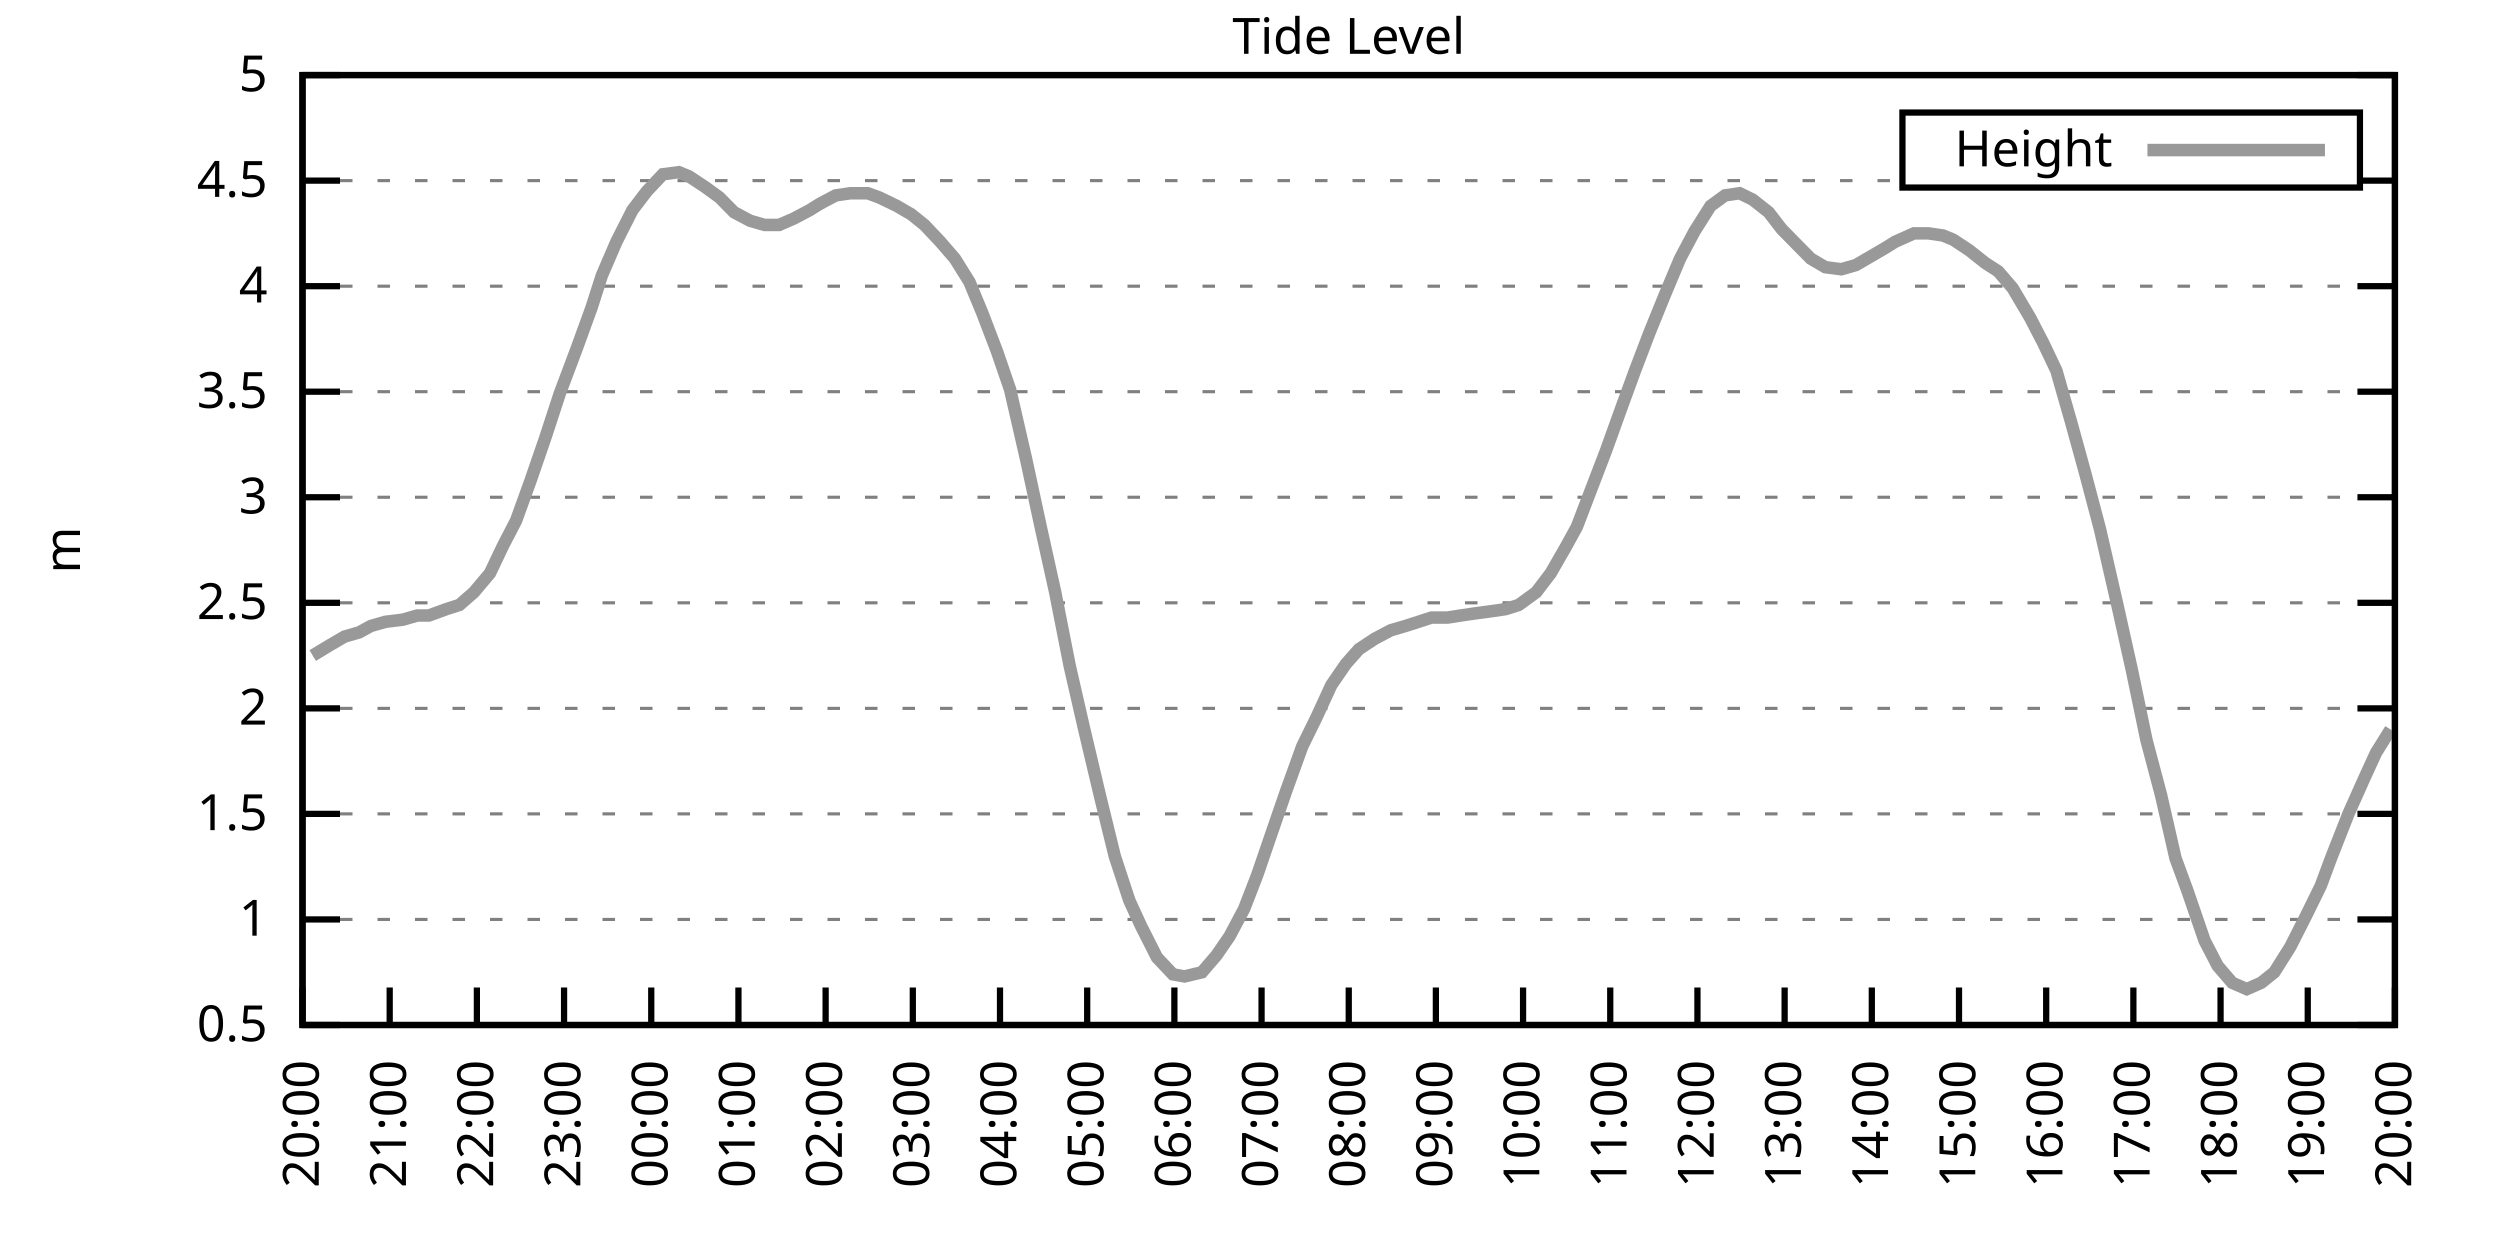
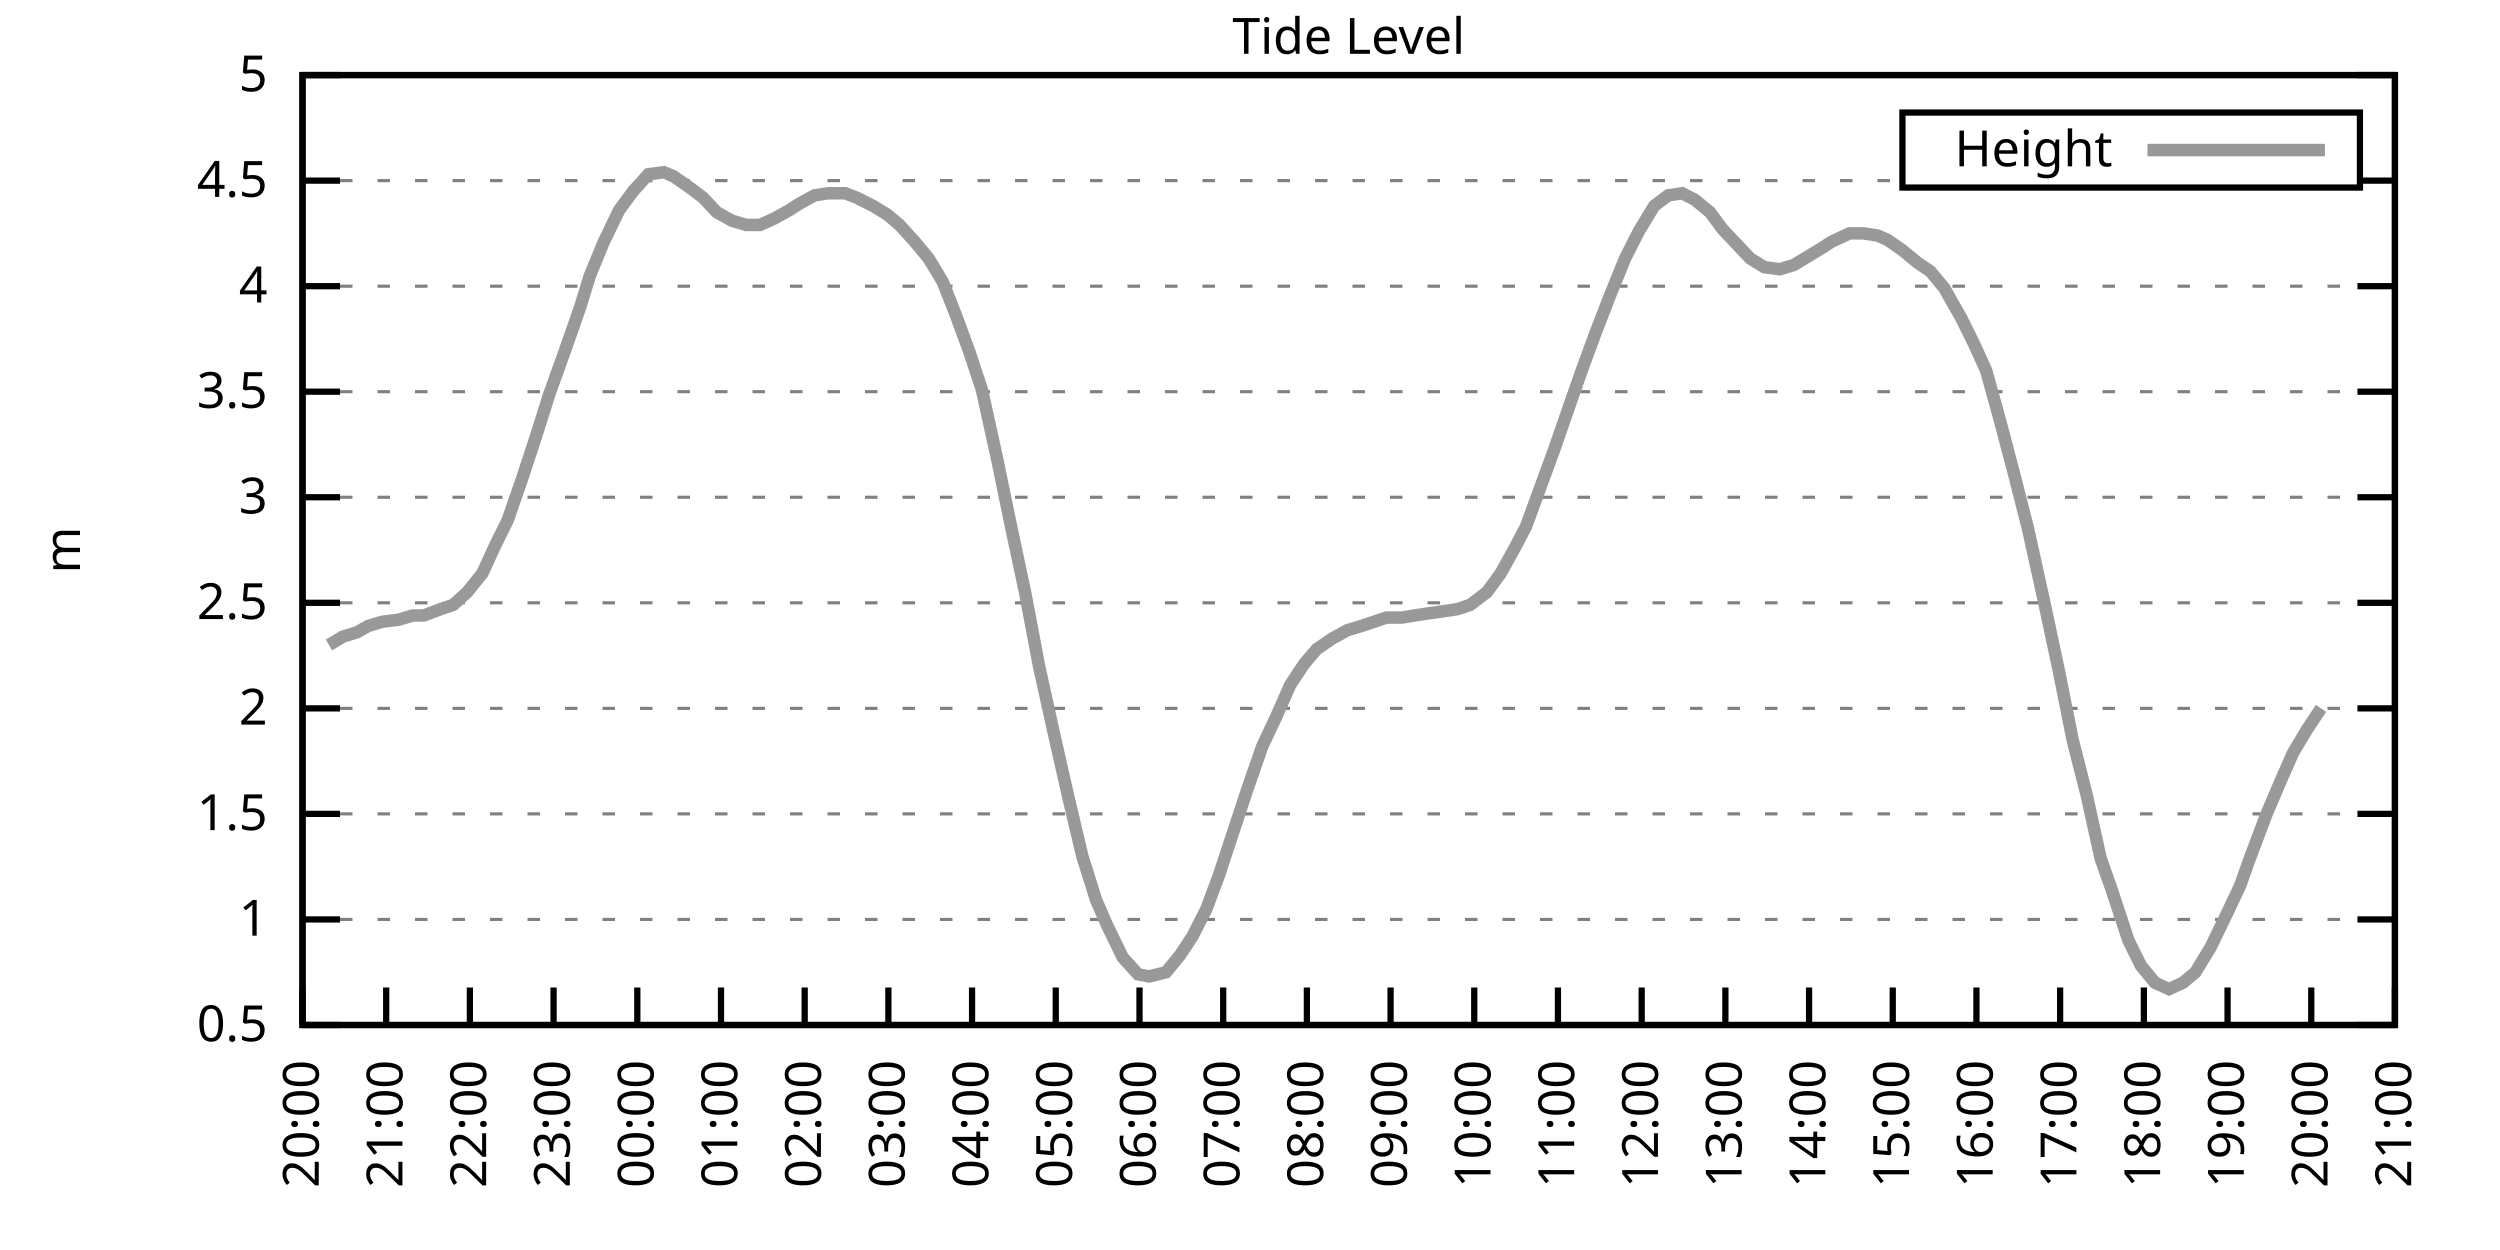
<svg xmlns="http://www.w3.org/2000/svg" xmlns:xlink="http://www.w3.org/1999/xlink" width="400" height="200" viewBox="0 0 400 200">
  <g id="gnuplot_canvas">
    <rect x="0" y="0" width="400" height="200" fill="none" />
    <defs>
      <circle id="gpDot" r="0.5" stroke-width="0.5" stroke="currentColor" />
      <path id="gpPt0" stroke-width="0.333" stroke="currentColor" d="M-1,0 h2 M0,-1 v2" />
      <path id="gpPt1" stroke-width="0.333" stroke="currentColor" d="M-1,-1 L1,1 M1,-1 L-1,1" />
      <path id="gpPt2" stroke-width="0.333" stroke="currentColor" d="M-1,0 L1,0 M0,-1 L0,1 M-1,-1 L1,1 M-1,1 L1,-1" />
      <rect id="gpPt3" stroke-width="0.333" stroke="currentColor" x="-1" y="-1" width="2" height="2" />
      <rect id="gpPt4" stroke-width="0.333" stroke="currentColor" fill="currentColor" x="-1" y="-1" width="2" height="2" />
      <circle id="gpPt5" stroke-width="0.333" stroke="currentColor" cx="0" cy="0" r="1" />
      <use xlink:href="#gpPt5" id="gpPt6" fill="currentColor" stroke="none" />
      <path id="gpPt7" stroke-width="0.333" stroke="currentColor" d="M0,-1.33 L-1.33,0.67 L1.33,0.67 z" />
      <use xlink:href="#gpPt7" id="gpPt8" fill="currentColor" stroke="none" />
      <use xlink:href="#gpPt7" id="gpPt9" stroke="currentColor" transform="rotate(180)" />
      <use xlink:href="#gpPt9" id="gpPt10" fill="currentColor" stroke="none" />
      <use xlink:href="#gpPt3" id="gpPt11" stroke="currentColor" transform="rotate(45)" />
      <use xlink:href="#gpPt11" id="gpPt12" fill="currentColor" stroke="none" />
      <path id="gpPt13" stroke-width="0.333" stroke="currentColor" d="M0,1.330 L1.265,0.411 L0.782,-1.067 L-0.782,-1.076 L-1.265,0.411 z" />
      <use xlink:href="#gpPt13" id="gpPt14" fill="currentColor" stroke="none" />
      <filter id="textbox" filterUnits="objectBoundingBox" x="0" y="0" height="1" width="1">
        <feFlood flood-color="white" flood-opacity="1" result="bgnd" />
        <feComposite in="SourceGraphic" in2="bgnd" operator="atop" />
      </filter>
      <filter id="greybox" filterUnits="objectBoundingBox" x="0" y="0" height="1" width="1">
        <feFlood flood-color="lightgrey" flood-opacity="1" result="grey" />
        <feComposite in="SourceGraphic" in2="grey" operator="atop" />
      </filter>
    </defs>
    <g fill="none" color="white" stroke="currentColor" stroke-width="1.00" stroke-linecap="butt" stroke-linejoin="miter">
</g>
    <g fill="none" color="black" stroke="currentColor" stroke-width="1.00" stroke-linecap="butt" stroke-linejoin="miter">
      <g stroke="none" shape-rendering="crispEdges">
        <polygon fill="rgb(255, 255, 255)" points="48.40,164.00 383.18,164.00 383.18,12.02 48.40,12.02 " />
      </g>
    </g>
    <g fill="none" color="black" stroke="currentColor" stroke-width="1.00" stroke-linecap="butt" stroke-linejoin="miter">
</g>
    <g fill="none" color="black" stroke="black" stroke-width="0.50" stroke-linecap="butt" stroke-linejoin="miter">
</g>
    <g fill="none" color="gray" stroke="currentColor" stroke-width="0.50" stroke-linecap="butt" stroke-linejoin="miter">
      <path stroke="gray" stroke-dasharray="2,4" class="gridline" d="M48.40,164.00 L383.19,164.00  " />
    </g>
    <g fill="none" color="gray" stroke="gray" stroke-width="1.00" stroke-linecap="butt" stroke-linejoin="miter">
</g>
    <g fill="none" color="black" stroke="currentColor" stroke-width="1.00" stroke-linecap="butt" stroke-linejoin="miter">
      <path stroke="black" d="M48.40,164.00 L54.40,164.00 M383.19,164.00 L377.19,164.00  " />
      <g transform="translate(42.80,166.60)" stroke="none" fill="black" font-family="Sans" font-size="8.00" text-anchor="end">
        <text>
          <tspan font-family="Sans"> 0.5</tspan>
        </text>
      </g>
    </g>
    <g fill="none" color="black" stroke="currentColor" stroke-width="1.00" stroke-linecap="butt" stroke-linejoin="miter">
</g>
    <g fill="none" color="black" stroke="black" stroke-width="0.50" stroke-linecap="butt" stroke-linejoin="miter">
</g>
    <g fill="none" color="gray" stroke="currentColor" stroke-width="0.50" stroke-linecap="butt" stroke-linejoin="miter">
      <path stroke="gray" stroke-dasharray="2,4" class="gridline" d="M48.40,147.11 L383.19,147.11  " />
    </g>
    <g fill="none" color="gray" stroke="gray" stroke-width="1.00" stroke-linecap="butt" stroke-linejoin="miter">
</g>
    <g fill="none" color="black" stroke="currentColor" stroke-width="1.00" stroke-linecap="butt" stroke-linejoin="miter">
      <path stroke="black" d="M48.40,147.11 L54.40,147.11 M383.19,147.11 L377.19,147.11  " />
      <g transform="translate(42.80,149.71)" stroke="none" fill="black" font-family="Sans" font-size="8.00" text-anchor="end">
        <text>
          <tspan font-family="Sans"> 1</tspan>
        </text>
      </g>
    </g>
    <g fill="none" color="black" stroke="currentColor" stroke-width="1.00" stroke-linecap="butt" stroke-linejoin="miter">
</g>
    <g fill="none" color="black" stroke="black" stroke-width="0.50" stroke-linecap="butt" stroke-linejoin="miter">
</g>
    <g fill="none" color="gray" stroke="currentColor" stroke-width="0.50" stroke-linecap="butt" stroke-linejoin="miter">
      <path stroke="gray" stroke-dasharray="2,4" class="gridline" d="M48.40,130.22 L383.19,130.22  " />
    </g>
    <g fill="none" color="gray" stroke="gray" stroke-width="1.00" stroke-linecap="butt" stroke-linejoin="miter">
</g>
    <g fill="none" color="black" stroke="currentColor" stroke-width="1.00" stroke-linecap="butt" stroke-linejoin="miter">
      <path stroke="black" d="M48.40,130.22 L54.40,130.22 M383.19,130.22 L377.19,130.22  " />
      <g transform="translate(42.80,132.82)" stroke="none" fill="black" font-family="Sans" font-size="8.00" text-anchor="end">
        <text>
          <tspan font-family="Sans"> 1.5</tspan>
        </text>
      </g>
    </g>
    <g fill="none" color="black" stroke="currentColor" stroke-width="1.00" stroke-linecap="butt" stroke-linejoin="miter">
</g>
    <g fill="none" color="black" stroke="black" stroke-width="0.50" stroke-linecap="butt" stroke-linejoin="miter">
</g>
    <g fill="none" color="gray" stroke="currentColor" stroke-width="0.50" stroke-linecap="butt" stroke-linejoin="miter">
      <path stroke="gray" stroke-dasharray="2,4" class="gridline" d="M48.40,113.34 L383.19,113.34  " />
    </g>
    <g fill="none" color="gray" stroke="gray" stroke-width="1.00" stroke-linecap="butt" stroke-linejoin="miter">
</g>
    <g fill="none" color="black" stroke="currentColor" stroke-width="1.00" stroke-linecap="butt" stroke-linejoin="miter">
      <path stroke="black" d="M48.40,113.34 L54.40,113.34 M383.19,113.34 L377.19,113.34  " />
      <g transform="translate(42.80,115.94)" stroke="none" fill="black" font-family="Sans" font-size="8.00" text-anchor="end">
        <text>
          <tspan font-family="Sans"> 2</tspan>
        </text>
      </g>
    </g>
    <g fill="none" color="black" stroke="currentColor" stroke-width="1.00" stroke-linecap="butt" stroke-linejoin="miter">
</g>
    <g fill="none" color="black" stroke="black" stroke-width="0.50" stroke-linecap="butt" stroke-linejoin="miter">
</g>
    <g fill="none" color="gray" stroke="currentColor" stroke-width="0.50" stroke-linecap="butt" stroke-linejoin="miter">
      <path stroke="gray" stroke-dasharray="2,4" class="gridline" d="M48.40,96.45 L383.19,96.45  " />
    </g>
    <g fill="none" color="gray" stroke="gray" stroke-width="1.00" stroke-linecap="butt" stroke-linejoin="miter">
</g>
    <g fill="none" color="black" stroke="currentColor" stroke-width="1.00" stroke-linecap="butt" stroke-linejoin="miter">
      <path stroke="black" d="M48.40,96.45 L54.40,96.45 M383.19,96.45 L377.19,96.45  " />
      <g transform="translate(42.80,99.05)" stroke="none" fill="black" font-family="Sans" font-size="8.00" text-anchor="end">
        <text>
          <tspan font-family="Sans"> 2.5</tspan>
        </text>
      </g>
    </g>
    <g fill="none" color="black" stroke="currentColor" stroke-width="1.00" stroke-linecap="butt" stroke-linejoin="miter">
</g>
    <g fill="none" color="black" stroke="black" stroke-width="0.50" stroke-linecap="butt" stroke-linejoin="miter">
</g>
    <g fill="none" color="gray" stroke="currentColor" stroke-width="0.50" stroke-linecap="butt" stroke-linejoin="miter">
      <path stroke="gray" stroke-dasharray="2,4" class="gridline" d="M48.40,79.56 L383.19,79.56  " />
    </g>
    <g fill="none" color="gray" stroke="gray" stroke-width="1.00" stroke-linecap="butt" stroke-linejoin="miter">
</g>
    <g fill="none" color="black" stroke="currentColor" stroke-width="1.00" stroke-linecap="butt" stroke-linejoin="miter">
      <path stroke="black" d="M48.40,79.56 L54.40,79.56 M383.19,79.56 L377.19,79.56  " />
      <g transform="translate(42.80,82.16)" stroke="none" fill="black" font-family="Sans" font-size="8.00" text-anchor="end">
        <text>
          <tspan font-family="Sans"> 3</tspan>
        </text>
      </g>
    </g>
    <g fill="none" color="black" stroke="currentColor" stroke-width="1.00" stroke-linecap="butt" stroke-linejoin="miter">
</g>
    <g fill="none" color="black" stroke="black" stroke-width="0.50" stroke-linecap="butt" stroke-linejoin="miter">
</g>
    <g fill="none" color="gray" stroke="currentColor" stroke-width="0.50" stroke-linecap="butt" stroke-linejoin="miter">
      <path stroke="gray" stroke-dasharray="2,4" class="gridline" d="M48.40,62.67 L383.19,62.67  " />
    </g>
    <g fill="none" color="gray" stroke="gray" stroke-width="1.00" stroke-linecap="butt" stroke-linejoin="miter">
</g>
    <g fill="none" color="black" stroke="currentColor" stroke-width="1.00" stroke-linecap="butt" stroke-linejoin="miter">
      <path stroke="black" d="M48.40,62.67 L54.40,62.67 M383.19,62.67 L377.19,62.67  " />
      <g transform="translate(42.80,65.27)" stroke="none" fill="black" font-family="Sans" font-size="8.00" text-anchor="end">
        <text>
          <tspan font-family="Sans"> 3.5</tspan>
        </text>
      </g>
    </g>
    <g fill="none" color="black" stroke="currentColor" stroke-width="1.00" stroke-linecap="butt" stroke-linejoin="miter">
</g>
    <g fill="none" color="black" stroke="black" stroke-width="0.50" stroke-linecap="butt" stroke-linejoin="miter">
</g>
    <g fill="none" color="gray" stroke="currentColor" stroke-width="0.50" stroke-linecap="butt" stroke-linejoin="miter">
      <path stroke="gray" stroke-dasharray="2,4" class="gridline" d="M48.40,45.79 L383.19,45.79  " />
    </g>
    <g fill="none" color="gray" stroke="gray" stroke-width="1.00" stroke-linecap="butt" stroke-linejoin="miter">
</g>
    <g fill="none" color="black" stroke="currentColor" stroke-width="1.00" stroke-linecap="butt" stroke-linejoin="miter">
      <path stroke="black" d="M48.40,45.79 L54.40,45.79 M383.19,45.79 L377.19,45.79  " />
      <g transform="translate(42.80,48.39)" stroke="none" fill="black" font-family="Sans" font-size="8.00" text-anchor="end">
        <text>
          <tspan font-family="Sans"> 4</tspan>
        </text>
      </g>
    </g>
    <g fill="none" color="black" stroke="currentColor" stroke-width="1.00" stroke-linecap="butt" stroke-linejoin="miter">
</g>
    <g fill="none" color="black" stroke="black" stroke-width="0.50" stroke-linecap="butt" stroke-linejoin="miter">
</g>
    <g fill="none" color="gray" stroke="currentColor" stroke-width="0.50" stroke-linecap="butt" stroke-linejoin="miter">
      <path stroke="gray" stroke-dasharray="2,4" class="gridline" d="M48.40,28.90 L304.39,28.90 M377.59,28.90 L383.19,28.90  " />
    </g>
    <g fill="none" color="gray" stroke="gray" stroke-width="1.00" stroke-linecap="butt" stroke-linejoin="miter">
</g>
    <g fill="none" color="black" stroke="currentColor" stroke-width="1.00" stroke-linecap="butt" stroke-linejoin="miter">
      <path stroke="black" d="M48.40,28.90 L54.40,28.90 M383.19,28.90 L377.19,28.90  " />
      <g transform="translate(42.80,31.50)" stroke="none" fill="black" font-family="Sans" font-size="8.00" text-anchor="end">
        <text>
          <tspan font-family="Sans"> 4.5</tspan>
        </text>
      </g>
    </g>
    <g fill="none" color="black" stroke="currentColor" stroke-width="1.00" stroke-linecap="butt" stroke-linejoin="miter">
</g>
    <g fill="none" color="black" stroke="black" stroke-width="0.50" stroke-linecap="butt" stroke-linejoin="miter">
</g>
    <g fill="none" color="gray" stroke="currentColor" stroke-width="0.50" stroke-linecap="butt" stroke-linejoin="miter">
      <path stroke="gray" stroke-dasharray="2,4" class="gridline" d="M48.40,12.01 L383.19,12.01  " />
    </g>
    <g fill="none" color="gray" stroke="gray" stroke-width="1.00" stroke-linecap="butt" stroke-linejoin="miter">
</g>
    <g fill="none" color="black" stroke="currentColor" stroke-width="1.00" stroke-linecap="butt" stroke-linejoin="miter">
      <path stroke="black" d="M48.40,12.01 L54.40,12.01 M383.19,12.01 L377.19,12.01  " />
      <g transform="translate(42.80,14.61)" stroke="none" fill="black" font-family="Sans" font-size="8.00" text-anchor="end">
        <text>
          <tspan font-family="Sans"> 5</tspan>
        </text>
      </g>
    </g>
    <g fill="none" color="black" stroke="currentColor" stroke-width="1.00" stroke-linecap="butt" stroke-linejoin="miter">
      <path stroke="black" d="M48.40,164.00 L48.40,158.00  " />
      <g transform="translate(51.00,169.60) rotate(270.00)" stroke="none" fill="black" font-family="Sans" font-size="8.00" text-anchor="end">
        <text>
          <tspan font-family="Sans">20:00</tspan>
        </text>
      </g>
    </g>
    <g fill="none" color="black" stroke="currentColor" stroke-width="1.00" stroke-linecap="butt" stroke-linejoin="miter">
-       <path stroke="black" d="M62.35,164.00 L62.35,158.00  " />
-       <g transform="translate(64.95,169.60) rotate(270.00)" stroke="none" fill="black" font-family="Sans" font-size="8.00" text-anchor="end">
+       <path stroke="black" d="M61.79,164.00 L61.79,158.00  " />
+       <g transform="translate(64.39,169.60) rotate(270.00)" stroke="none" fill="black" font-family="Sans" font-size="8.00" text-anchor="end">
        <text>
          <tspan font-family="Sans">21:00</tspan>
        </text>
      </g>
    </g>
    <g fill="none" color="black" stroke="currentColor" stroke-width="1.00" stroke-linecap="butt" stroke-linejoin="miter">
-       <path stroke="black" d="M76.30,164.00 L76.30,158.00  " />
-       <g transform="translate(78.90,169.60) rotate(270.00)" stroke="none" fill="black" font-family="Sans" font-size="8.00" text-anchor="end">
+       <path stroke="black" d="M75.18,164.00 L75.18,158.00  " />
+       <g transform="translate(77.78,169.60) rotate(270.00)" stroke="none" fill="black" font-family="Sans" font-size="8.00" text-anchor="end">
        <text>
          <tspan font-family="Sans">22:00</tspan>
        </text>
      </g>
    </g>
    <g fill="none" color="black" stroke="currentColor" stroke-width="1.00" stroke-linecap="butt" stroke-linejoin="miter">
-       <path stroke="black" d="M90.25,164.00 L90.25,158.00  " />
-       <g transform="translate(92.85,169.60) rotate(270.00)" stroke="none" fill="black" font-family="Sans" font-size="8.00" text-anchor="end">
+       <path stroke="black" d="M88.57,164.00 L88.57,158.00  " />
+       <g transform="translate(91.17,169.60) rotate(270.00)" stroke="none" fill="black" font-family="Sans" font-size="8.00" text-anchor="end">
        <text>
          <tspan font-family="Sans">23:00</tspan>
        </text>
      </g>
    </g>
    <g fill="none" color="black" stroke="currentColor" stroke-width="1.00" stroke-linecap="butt" stroke-linejoin="miter">
-       <path stroke="black" d="M104.20,164.00 L104.20,158.00  " />
-       <g transform="translate(106.80,169.60) rotate(270.00)" stroke="none" fill="black" font-family="Sans" font-size="8.00" text-anchor="end">
+       <path stroke="black" d="M101.97,164.00 L101.97,158.00  " />
+       <g transform="translate(104.57,169.60) rotate(270.00)" stroke="none" fill="black" font-family="Sans" font-size="8.00" text-anchor="end">
        <text>
          <tspan font-family="Sans">00:00</tspan>
        </text>
      </g>
    </g>
    <g fill="none" color="black" stroke="currentColor" stroke-width="1.00" stroke-linecap="butt" stroke-linejoin="miter">
-       <path stroke="black" d="M118.15,164.00 L118.15,158.00  " />
-       <g transform="translate(120.75,169.60) rotate(270.00)" stroke="none" fill="black" font-family="Sans" font-size="8.00" text-anchor="end">
+       <path stroke="black" d="M115.36,164.00 L115.36,158.00  " />
+       <g transform="translate(117.96,169.60) rotate(270.00)" stroke="none" fill="black" font-family="Sans" font-size="8.00" text-anchor="end">
        <text>
          <tspan font-family="Sans">01:00</tspan>
        </text>
      </g>
    </g>
    <g fill="none" color="black" stroke="currentColor" stroke-width="1.00" stroke-linecap="butt" stroke-linejoin="miter">
-       <path stroke="black" d="M132.10,164.00 L132.10,158.00  " />
-       <g transform="translate(134.70,169.60) rotate(270.00)" stroke="none" fill="black" font-family="Sans" font-size="8.00" text-anchor="end">
+       <path stroke="black" d="M128.75,164.00 L128.75,158.00  " />
+       <g transform="translate(131.35,169.60) rotate(270.00)" stroke="none" fill="black" font-family="Sans" font-size="8.00" text-anchor="end">
        <text>
          <tspan font-family="Sans">02:00</tspan>
        </text>
      </g>
    </g>
    <g fill="none" color="black" stroke="currentColor" stroke-width="1.00" stroke-linecap="butt" stroke-linejoin="miter">
-       <path stroke="black" d="M146.05,164.00 L146.05,158.00  " />
-       <g transform="translate(148.65,169.60) rotate(270.00)" stroke="none" fill="black" font-family="Sans" font-size="8.00" text-anchor="end">
+       <path stroke="black" d="M142.14,164.00 L142.14,158.00  " />
+       <g transform="translate(144.74,169.60) rotate(270.00)" stroke="none" fill="black" font-family="Sans" font-size="8.00" text-anchor="end">
        <text>
          <tspan font-family="Sans">03:00</tspan>
        </text>
      </g>
    </g>
    <g fill="none" color="black" stroke="currentColor" stroke-width="1.00" stroke-linecap="butt" stroke-linejoin="miter">
-       <path stroke="black" d="M160.00,164.00 L160.00,158.00  " />
-       <g transform="translate(162.60,169.60) rotate(270.00)" stroke="none" fill="black" font-family="Sans" font-size="8.00" text-anchor="end">
+       <path stroke="black" d="M155.53,164.00 L155.53,158.00  " />
+       <g transform="translate(158.13,169.60) rotate(270.00)" stroke="none" fill="black" font-family="Sans" font-size="8.00" text-anchor="end">
        <text>
          <tspan font-family="Sans">04:00</tspan>
        </text>
      </g>
    </g>
    <g fill="none" color="black" stroke="currentColor" stroke-width="1.00" stroke-linecap="butt" stroke-linejoin="miter">
-       <path stroke="black" d="M173.95,164.00 L173.95,158.00  " />
-       <g transform="translate(176.55,169.60) rotate(270.00)" stroke="none" fill="black" font-family="Sans" font-size="8.00" text-anchor="end">
+       <path stroke="black" d="M168.92,164.00 L168.92,158.00  " />
+       <g transform="translate(171.52,169.60) rotate(270.00)" stroke="none" fill="black" font-family="Sans" font-size="8.00" text-anchor="end">
        <text>
          <tspan font-family="Sans">05:00</tspan>
        </text>
      </g>
    </g>
    <g fill="none" color="black" stroke="currentColor" stroke-width="1.00" stroke-linecap="butt" stroke-linejoin="miter">
-       <path stroke="black" d="M187.90,164.00 L187.90,158.00  " />
-       <g transform="translate(190.50,169.60) rotate(270.00)" stroke="none" fill="black" font-family="Sans" font-size="8.00" text-anchor="end">
+       <path stroke="black" d="M182.32,164.00 L182.32,158.00  " />
+       <g transform="translate(184.92,169.60) rotate(270.00)" stroke="none" fill="black" font-family="Sans" font-size="8.00" text-anchor="end">
        <text>
          <tspan font-family="Sans">06:00</tspan>
        </text>
      </g>
    </g>
    <g fill="none" color="black" stroke="currentColor" stroke-width="1.00" stroke-linecap="butt" stroke-linejoin="miter">
-       <path stroke="black" d="M201.85,164.00 L201.85,158.00  " />
-       <g transform="translate(204.45,169.60) rotate(270.00)" stroke="none" fill="black" font-family="Sans" font-size="8.00" text-anchor="end">
+       <path stroke="black" d="M195.71,164.00 L195.71,158.00  " />
+       <g transform="translate(198.31,169.60) rotate(270.00)" stroke="none" fill="black" font-family="Sans" font-size="8.00" text-anchor="end">
        <text>
          <tspan font-family="Sans">07:00</tspan>
        </text>
      </g>
    </g>
    <g fill="none" color="black" stroke="currentColor" stroke-width="1.00" stroke-linecap="butt" stroke-linejoin="miter">
-       <path stroke="black" d="M215.80,164.00 L215.80,158.00  " />
-       <g transform="translate(218.40,169.60) rotate(270.00)" stroke="none" fill="black" font-family="Sans" font-size="8.00" text-anchor="end">
+       <path stroke="black" d="M209.10,164.00 L209.10,158.00  " />
+       <g transform="translate(211.70,169.60) rotate(270.00)" stroke="none" fill="black" font-family="Sans" font-size="8.00" text-anchor="end">
        <text>
          <tspan font-family="Sans">08:00</tspan>
        </text>
      </g>
    </g>
    <g fill="none" color="black" stroke="currentColor" stroke-width="1.00" stroke-linecap="butt" stroke-linejoin="miter">
-       <path stroke="black" d="M229.74,164.00 L229.74,158.00  " />
-       <g transform="translate(232.34,169.60) rotate(270.00)" stroke="none" fill="black" font-family="Sans" font-size="8.00" text-anchor="end">
+       <path stroke="black" d="M222.49,164.00 L222.49,158.00  " />
+       <g transform="translate(225.09,169.60) rotate(270.00)" stroke="none" fill="black" font-family="Sans" font-size="8.00" text-anchor="end">
        <text>
          <tspan font-family="Sans">09:00</tspan>
        </text>
      </g>
    </g>
    <g fill="none" color="black" stroke="currentColor" stroke-width="1.00" stroke-linecap="butt" stroke-linejoin="miter">
-       <path stroke="black" d="M243.69,164.00 L243.69,158.00  " />
-       <g transform="translate(246.29,169.60) rotate(270.00)" stroke="none" fill="black" font-family="Sans" font-size="8.00" text-anchor="end">
+       <path stroke="black" d="M235.88,164.00 L235.88,158.00  " />
+       <g transform="translate(238.48,169.60) rotate(270.00)" stroke="none" fill="black" font-family="Sans" font-size="8.00" text-anchor="end">
        <text>
          <tspan font-family="Sans">10:00</tspan>
        </text>
      </g>
    </g>
    <g fill="none" color="black" stroke="currentColor" stroke-width="1.00" stroke-linecap="butt" stroke-linejoin="miter">
-       <path stroke="black" d="M257.64,164.00 L257.64,158.00  " />
-       <g transform="translate(260.24,169.60) rotate(270.00)" stroke="none" fill="black" font-family="Sans" font-size="8.00" text-anchor="end">
+       <path stroke="black" d="M249.27,164.00 L249.27,158.00  " />
+       <g transform="translate(251.87,169.60) rotate(270.00)" stroke="none" fill="black" font-family="Sans" font-size="8.00" text-anchor="end">
        <text>
          <tspan font-family="Sans">11:00</tspan>
        </text>
      </g>
    </g>
    <g fill="none" color="black" stroke="currentColor" stroke-width="1.00" stroke-linecap="butt" stroke-linejoin="miter">
-       <path stroke="black" d="M271.59,164.00 L271.59,158.00  " />
-       <g transform="translate(274.19,169.60) rotate(270.00)" stroke="none" fill="black" font-family="Sans" font-size="8.00" text-anchor="end">
+       <path stroke="black" d="M262.67,164.00 L262.67,158.00  " />
+       <g transform="translate(265.27,169.60) rotate(270.00)" stroke="none" fill="black" font-family="Sans" font-size="8.00" text-anchor="end">
        <text>
          <tspan font-family="Sans">12:00</tspan>
        </text>
      </g>
    </g>
    <g fill="none" color="black" stroke="currentColor" stroke-width="1.00" stroke-linecap="butt" stroke-linejoin="miter">
-       <path stroke="black" d="M285.54,164.00 L285.54,158.00  " />
-       <g transform="translate(288.14,169.60) rotate(270.00)" stroke="none" fill="black" font-family="Sans" font-size="8.00" text-anchor="end">
+       <path stroke="black" d="M276.06,164.00 L276.06,158.00  " />
+       <g transform="translate(278.66,169.60) rotate(270.00)" stroke="none" fill="black" font-family="Sans" font-size="8.00" text-anchor="end">
        <text>
          <tspan font-family="Sans">13:00</tspan>
        </text>
      </g>
    </g>
    <g fill="none" color="black" stroke="currentColor" stroke-width="1.00" stroke-linecap="butt" stroke-linejoin="miter">
-       <path stroke="black" d="M299.49,164.00 L299.49,158.00  " />
-       <g transform="translate(302.09,169.60) rotate(270.00)" stroke="none" fill="black" font-family="Sans" font-size="8.00" text-anchor="end">
+       <path stroke="black" d="M289.45,164.00 L289.45,158.00  " />
+       <g transform="translate(292.05,169.60) rotate(270.00)" stroke="none" fill="black" font-family="Sans" font-size="8.00" text-anchor="end">
        <text>
          <tspan font-family="Sans">14:00</tspan>
        </text>
      </g>
    </g>
    <g fill="none" color="black" stroke="currentColor" stroke-width="1.00" stroke-linecap="butt" stroke-linejoin="miter">
-       <path stroke="black" d="M313.44,164.00 L313.44,158.00  " />
-       <g transform="translate(316.04,169.60) rotate(270.00)" stroke="none" fill="black" font-family="Sans" font-size="8.00" text-anchor="end">
+       <path stroke="black" d="M302.84,164.00 L302.84,158.00  " />
+       <g transform="translate(305.44,169.60) rotate(270.00)" stroke="none" fill="black" font-family="Sans" font-size="8.00" text-anchor="end">
        <text>
          <tspan font-family="Sans">15:00</tspan>
        </text>
      </g>
    </g>
    <g fill="none" color="black" stroke="currentColor" stroke-width="1.00" stroke-linecap="butt" stroke-linejoin="miter">
-       <path stroke="black" d="M327.39,164.00 L327.39,158.00  " />
-       <g transform="translate(329.99,169.60) rotate(270.00)" stroke="none" fill="black" font-family="Sans" font-size="8.00" text-anchor="end">
+       <path stroke="black" d="M316.23,164.00 L316.23,158.00  " />
+       <g transform="translate(318.83,169.60) rotate(270.00)" stroke="none" fill="black" font-family="Sans" font-size="8.00" text-anchor="end">
        <text>
          <tspan font-family="Sans">16:00</tspan>
        </text>
      </g>
    </g>
    <g fill="none" color="black" stroke="currentColor" stroke-width="1.00" stroke-linecap="butt" stroke-linejoin="miter">
-       <path stroke="black" d="M341.34,164.00 L341.34,158.00  " />
-       <g transform="translate(343.94,169.60) rotate(270.00)" stroke="none" fill="black" font-family="Sans" font-size="8.00" text-anchor="end">
+       <path stroke="black" d="M329.62,164.00 L329.62,158.00  " />
+       <g transform="translate(332.22,169.60) rotate(270.00)" stroke="none" fill="black" font-family="Sans" font-size="8.00" text-anchor="end">
        <text>
          <tspan font-family="Sans">17:00</tspan>
        </text>
      </g>
    </g>
    <g fill="none" color="black" stroke="currentColor" stroke-width="1.00" stroke-linecap="butt" stroke-linejoin="miter">
-       <path stroke="black" d="M355.29,164.00 L355.29,158.00  " />
-       <g transform="translate(357.89,169.60) rotate(270.00)" stroke="none" fill="black" font-family="Sans" font-size="8.00" text-anchor="end">
+       <path stroke="black" d="M343.02,164.00 L343.02,158.00  " />
+       <g transform="translate(345.62,169.60) rotate(270.00)" stroke="none" fill="black" font-family="Sans" font-size="8.00" text-anchor="end">
        <text>
          <tspan font-family="Sans">18:00</tspan>
        </text>
      </g>
    </g>
    <g fill="none" color="black" stroke="currentColor" stroke-width="1.00" stroke-linecap="butt" stroke-linejoin="miter">
-       <path stroke="black" d="M369.24,164.00 L369.24,158.00  " />
-       <g transform="translate(371.84,169.60) rotate(270.00)" stroke="none" fill="black" font-family="Sans" font-size="8.00" text-anchor="end">
+       <path stroke="black" d="M356.41,164.00 L356.41,158.00  " />
+       <g transform="translate(359.01,169.60) rotate(270.00)" stroke="none" fill="black" font-family="Sans" font-size="8.00" text-anchor="end">
        <text>
          <tspan font-family="Sans">19:00</tspan>
+         </text>
+       </g>
+     </g>
+     <g fill="none" color="black" stroke="currentColor" stroke-width="1.00" stroke-linecap="butt" stroke-linejoin="miter">
+       <path stroke="black" d="M369.80,164.00 L369.80,158.00  " />
+       <g transform="translate(372.40,169.60) rotate(270.00)" stroke="none" fill="black" font-family="Sans" font-size="8.00" text-anchor="end">
+         <text>
+           <tspan font-family="Sans">20:00</tspan>
        </text>
      </g>
    </g>
    <g fill="none" color="black" stroke="currentColor" stroke-width="1.00" stroke-linecap="butt" stroke-linejoin="miter">
      <path stroke="black" d="M383.19,164.00 L383.19,158.00  " />
      <g transform="translate(385.79,169.60) rotate(270.00)" stroke="none" fill="black" font-family="Sans" font-size="8.00" text-anchor="end">
        <text>
-           <tspan font-family="Sans">20:00</tspan>
+           <tspan font-family="Sans">21:00</tspan>
        </text>
      </g>
    </g>
    <g fill="none" color="black" stroke="currentColor" stroke-width="1.00" stroke-linecap="butt" stroke-linejoin="miter">
</g>
    <g fill="none" color="black" stroke="currentColor" stroke-width="1.00" stroke-linecap="butt" stroke-linejoin="miter">
      <path stroke="black" d="M48.40,12.01 L48.40,164.00 L383.19,164.00 L383.19,12.01 L48.40,12.01 Z  " />
    </g>
    <g fill="none" color="black" stroke="currentColor" stroke-width="1.00" stroke-linecap="butt" stroke-linejoin="miter">
</g>
    <g fill="none" color="black" stroke="currentColor" stroke-width="1.00" stroke-linecap="butt" stroke-linejoin="miter">
      <path stroke="black" d="M304.39,30.01 L304.39,18.01 L377.59,18.01 L377.59,30.01 L304.39,30.01 Z  " />
    </g>
    <g id="Tide_level_plot_1">
      <g fill="none" color="white" stroke="black" stroke-width="2.00" stroke-linecap="butt" stroke-linejoin="miter">
</g>
      <g fill="none" color="black" stroke="currentColor" stroke-width="2.00" stroke-linecap="butt" stroke-linejoin="miter">
        <g transform="translate(337.99,26.61)" stroke="none" fill="black" font-family="Sans" font-size="8.00" text-anchor="end">
          <text>
            <tspan font-family="Sans">Height</tspan>
          </text>
        </g>
      </g>
      <g fill="none" color="black" stroke="currentColor" stroke-width="2.00" stroke-linecap="butt" stroke-linejoin="miter">
-         <path stroke="rgb(153, 153, 153)" d="M343.59,24.01 L371.99,24.01 M50.03,104.89 L52.82,103.20 L55.14,101.85 L57.47,101.18 L59.33,100.16 L61.65,99.49   L64.44,99.15 L66.77,98.48 L68.63,98.48 L71.42,97.46 L73.51,96.79 L75.83,94.76 L78.39,91.72 L80.48,87.33   L82.58,83.28 L84.90,76.86 L87.23,70.10 L89.55,63.01 L92.34,55.58 L94.67,49.16 L96.29,44.10 L98.62,38.69   L101.18,33.63 L103.50,30.59 L106.06,27.88 L108.62,27.55 L110.24,28.22 L112.80,29.91 L115.13,31.60 L117.45,33.96   L120.01,35.32 L122.33,35.99 L124.66,35.99 L126.98,34.98 L129.54,33.63 L131.17,32.61 L133.72,31.26 L136.05,30.92   L138.84,30.92 L140.70,31.60 L143.49,32.95 L145.81,34.30 L147.91,35.99 L150.46,38.69 L152.79,41.39 L155.11,45.11   L157.21,50.18 L159.53,56.26 L161.62,62.34 L164.18,73.48 L166.51,84.29 L168.83,94.76 L171.16,106.58 L173.48,116.71   L176.04,127.52 L178.36,136.98 L180.69,144.07 L182.55,148.13 L185.11,153.19 L187.66,155.89 L189.52,156.23 L192.31,155.56   L194.64,152.85 L196.73,149.81 L199.06,145.42 L201.15,140.02 L203.47,133.26 L205.80,126.51 L208.36,119.42 L210.68,114.69   L213.01,109.62 L215.33,106.24 L217.42,103.88 L219.98,102.19 L222.54,100.84 L224.86,100.16 L226.95,99.49 L229.05,98.81   L231.60,98.81 L233.70,98.48 L236.02,98.14 L238.58,97.80 L240.90,97.46 L243.00,96.79 L245.79,94.76 L248.11,91.72   L250.44,87.67 L252.30,84.29 L254.62,78.21 L256.95,72.13 L259.50,65.04 L261.60,59.30 L263.92,53.22 L266.25,47.47   L268.80,41.39 L271.13,37.00 L273.69,32.95 L276.01,31.26 L278.34,30.92 L280.43,31.94 L282.99,33.96 L285.08,36.67   L287.40,39.03 L289.73,41.39 L292.05,42.75 L294.61,43.08 L296.94,42.41 L299.26,41.06 L301.58,39.71 L303.21,38.69   L306.23,37.34 L308.56,37.34 L310.88,37.68 L312.51,38.35 L315.07,40.04 L317.63,42.07 L319.72,43.42 L322.04,46.12   L324.83,50.85 L326.93,54.90 L329.02,59.30 L331.34,67.40 L333.67,75.85 L335.99,84.63 L338.78,96.79 L341.11,107.26   L343.43,118.40 L345.76,127.18 L348.08,137.32 L349.94,142.38 L352.73,150.49 L354.83,154.54 L357.15,157.24 L359.48,158.26   L361.80,157.24 L363.89,155.56 L366.45,151.50 L369.01,146.44 L371.33,141.71 L372.96,137.32 L375.75,130.22 L378.31,124.48   L380.17,120.43 L382.49,116.71  " />
+         <path stroke="rgb(153, 153, 153)" d="M343.59,24.01 L371.99,24.01 M52.64,103.20 L54.87,101.85 L57.10,101.18 L58.89,100.16 L61.12,99.49 L63.80,99.15   L66.03,98.48 L67.82,98.48 L70.50,97.46 L72.50,96.79 L74.74,94.76 L77.19,91.72 L79.20,87.33 L81.21,83.28   L83.44,76.86 L85.67,70.10 L87.91,63.01 L90.58,55.58 L92.82,49.16 L94.38,44.10 L96.61,38.69 L99.06,33.63   L101.30,30.59 L103.75,27.88 L106.21,27.55 L107.77,28.22 L110.22,29.91 L112.46,31.60 L114.69,33.96 L117.14,35.32   L119.38,35.99 L121.61,35.99 L123.84,34.98 L126.29,33.63 L127.86,32.61 L130.31,31.26 L132.54,30.92 L135.22,30.92   L137.01,31.60 L139.69,32.95 L141.92,34.30 L143.93,35.99 L146.38,38.69 L148.61,41.39 L150.85,45.11 L152.85,50.18   L155.09,56.26 L157.10,62.34 L159.55,73.48 L161.78,84.29 L164.01,94.76 L166.25,106.58 L168.48,116.71 L170.93,127.52   L173.17,136.98 L175.40,144.07 L177.18,148.13 L179.64,153.19 L182.09,155.89 L183.88,156.23 L186.56,155.56 L188.79,152.85   L190.80,149.81 L193.03,145.42 L195.04,140.02 L197.27,133.26 L199.50,126.51 L201.96,119.42 L204.19,114.69 L206.42,109.62   L208.65,106.24 L210.66,103.88 L213.12,102.19 L215.57,100.84 L217.80,100.16 L219.81,99.49 L221.82,98.81 L224.28,98.81   L226.29,98.48 L228.52,98.14 L230.97,97.80 L233.20,97.46 L235.21,96.79 L237.89,94.76 L240.12,91.72 L242.36,87.67   L244.14,84.29 L246.37,78.21 L248.60,72.13 L251.06,65.04 L253.07,59.30 L255.30,53.22 L257.53,47.47 L259.99,41.39   L262.22,37.00 L264.67,32.95 L266.91,31.26 L269.14,30.92 L271.15,31.94 L273.60,33.96 L275.61,36.67 L277.84,39.03   L280.07,41.39 L282.31,42.75 L284.76,43.08 L286.99,42.41 L289.23,41.06 L291.46,39.71 L293.02,38.69 L295.92,37.34   L298.15,37.34 L300.39,37.68 L301.95,38.35 L304.40,40.04 L306.86,42.07 L308.87,43.42 L311.10,46.12 L313.78,50.85   L315.79,54.90 L317.79,59.30 L320.03,67.40 L322.26,75.85 L324.49,84.63 L327.17,96.79 L329.40,107.26 L331.63,118.40   L333.86,127.18 L336.10,137.32 L337.88,142.38 L340.56,150.49 L342.57,154.54 L344.80,157.24 L347.03,158.26 L349.26,157.24   L351.27,155.56 L353.73,151.50 L356.18,146.44 L358.42,141.71 L359.98,137.32 L362.66,130.22 L365.11,124.48 L366.90,120.43   L369.13,116.71 L371.36,113.34  " />
      </g>
    </g>
    <g fill="none" color="black" stroke="currentColor" stroke-width="2.00" stroke-linecap="butt" stroke-linejoin="miter">
</g>
    <g fill="none" color="black" stroke="black" stroke-width="1.00" stroke-linecap="butt" stroke-linejoin="miter">
</g>
    <g fill="none" color="black" stroke="currentColor" stroke-width="1.00" stroke-linecap="butt" stroke-linejoin="miter">
      <path stroke="black" d="M48.40,12.01 L48.40,164.00 L383.19,164.00 L383.19,12.01 L48.40,12.01 Z  " />
      <g transform="translate(12.80,88.01) rotate(270.00)" stroke="none" fill="black" font-family="Sans" font-size="8.00" text-anchor="middle">
        <text>
          <tspan font-family="Sans">m</tspan>
        </text>
      </g>
    </g>
    <g fill="none" color="black" stroke="currentColor" stroke-width="1.00" stroke-linecap="butt" stroke-linejoin="miter">
</g>
    <g fill="none" color="black" stroke="currentColor" stroke-width="1.00" stroke-linecap="butt" stroke-linejoin="miter">
      <g transform="translate(215.79,8.61)" stroke="none" fill="black" font-family="Sans" font-size="8.00" text-anchor="middle">
        <text>
          <tspan font-family="Sans">Tide Level</tspan>
        </text>
      </g>
    </g>
    <g fill="none" color="black" stroke="currentColor" stroke-width="1.00" stroke-linecap="butt" stroke-linejoin="miter">
</g>
  </g>
</svg>
